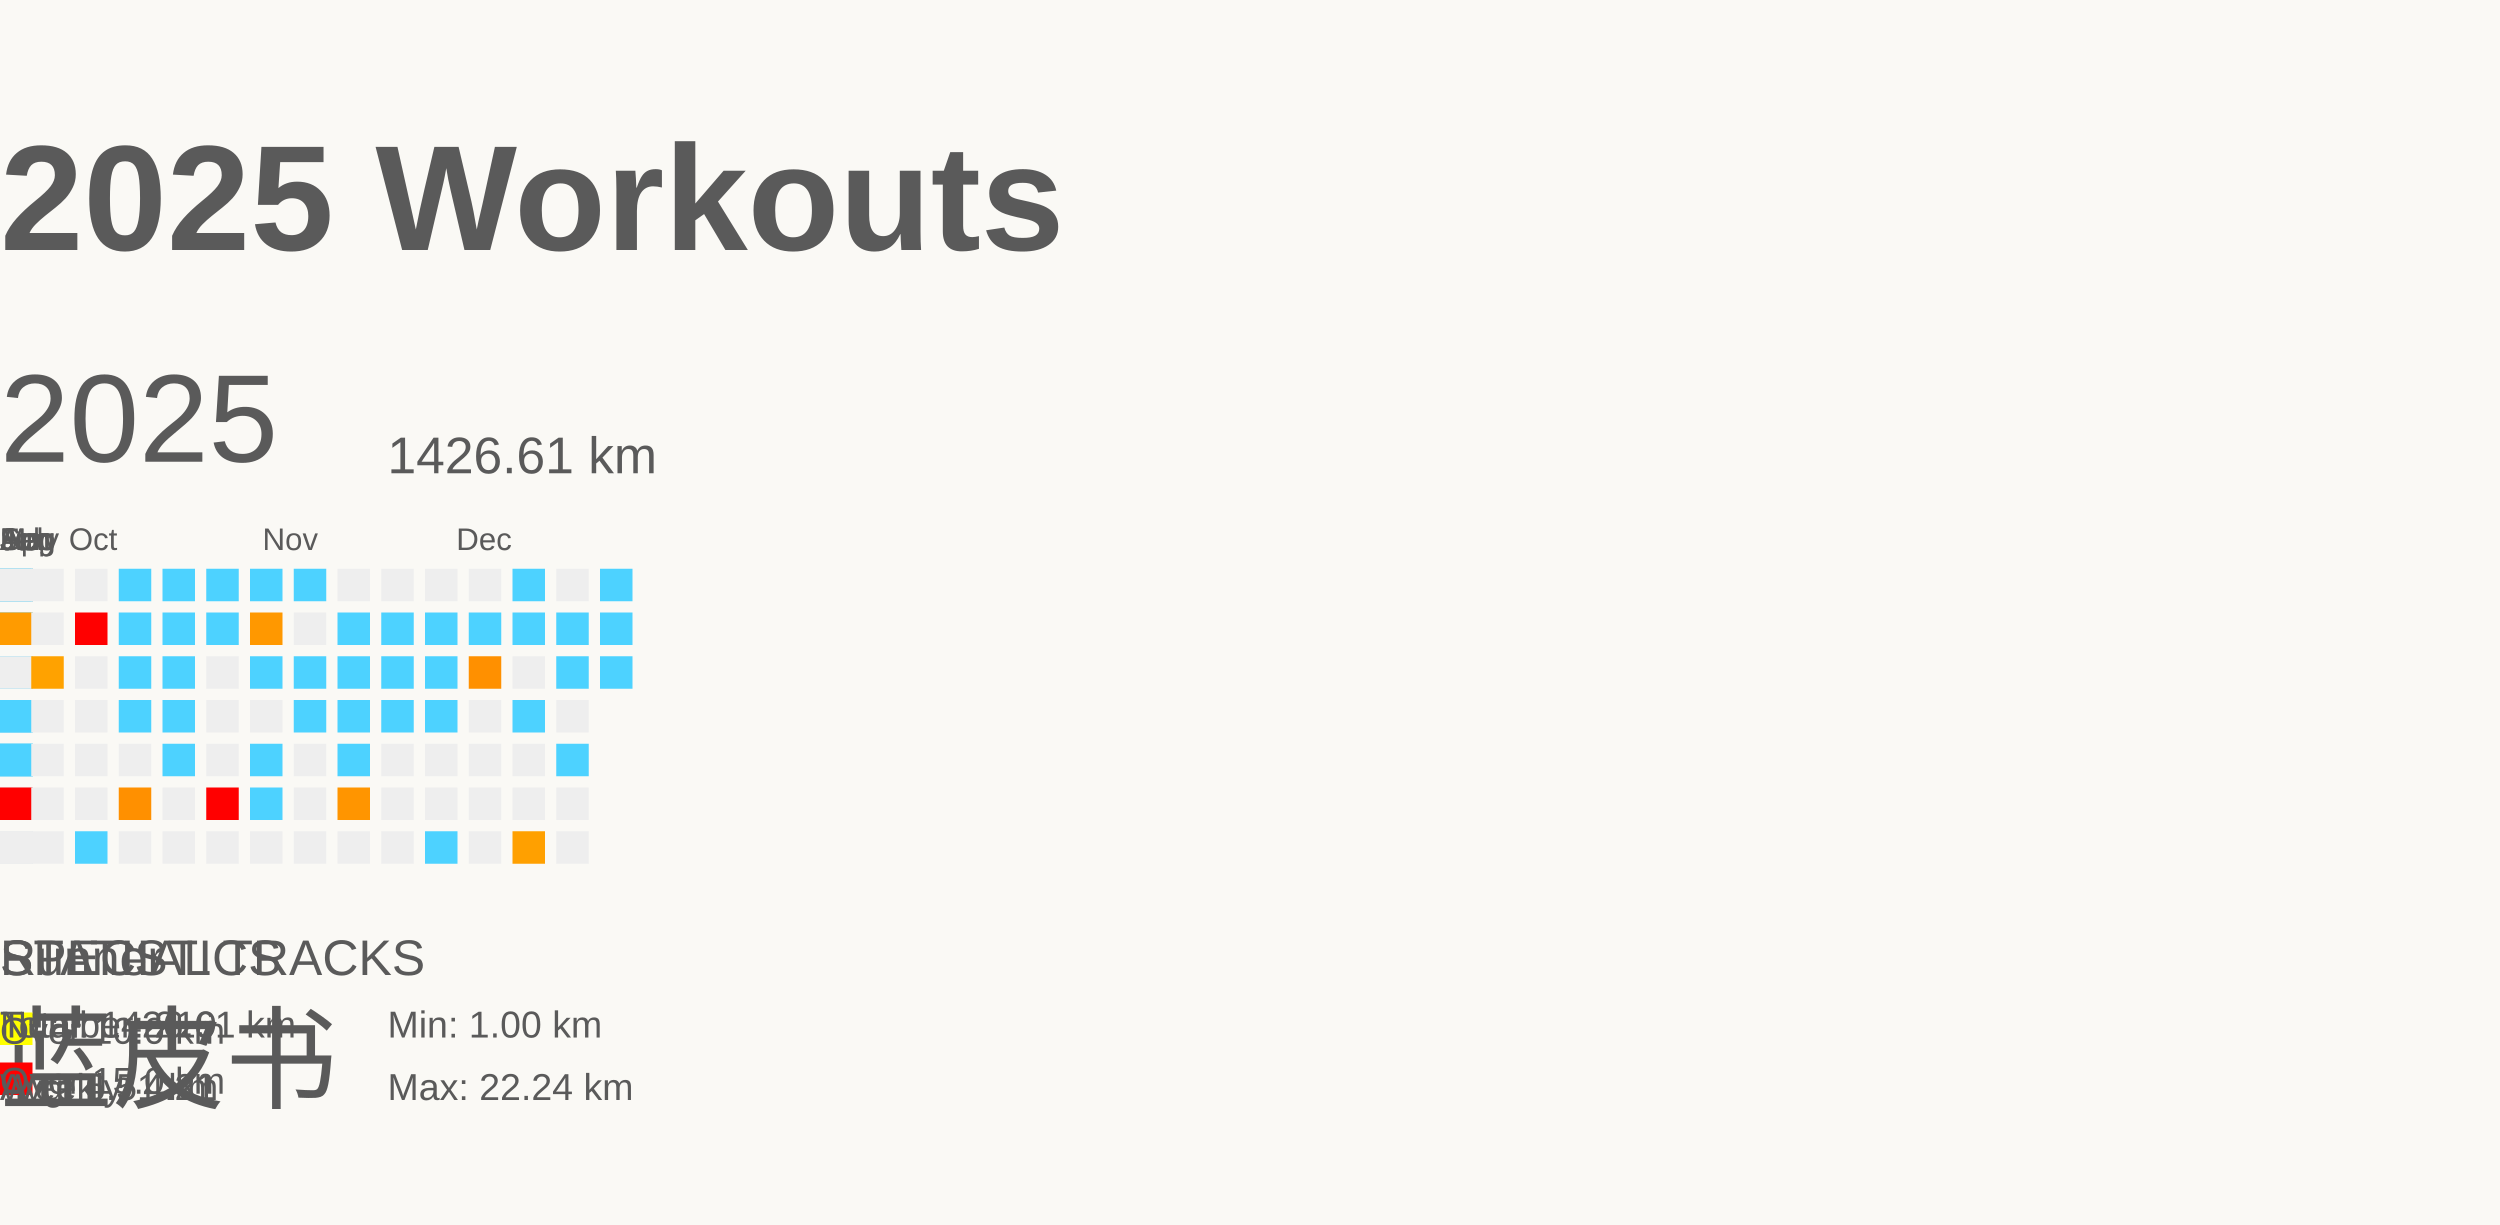
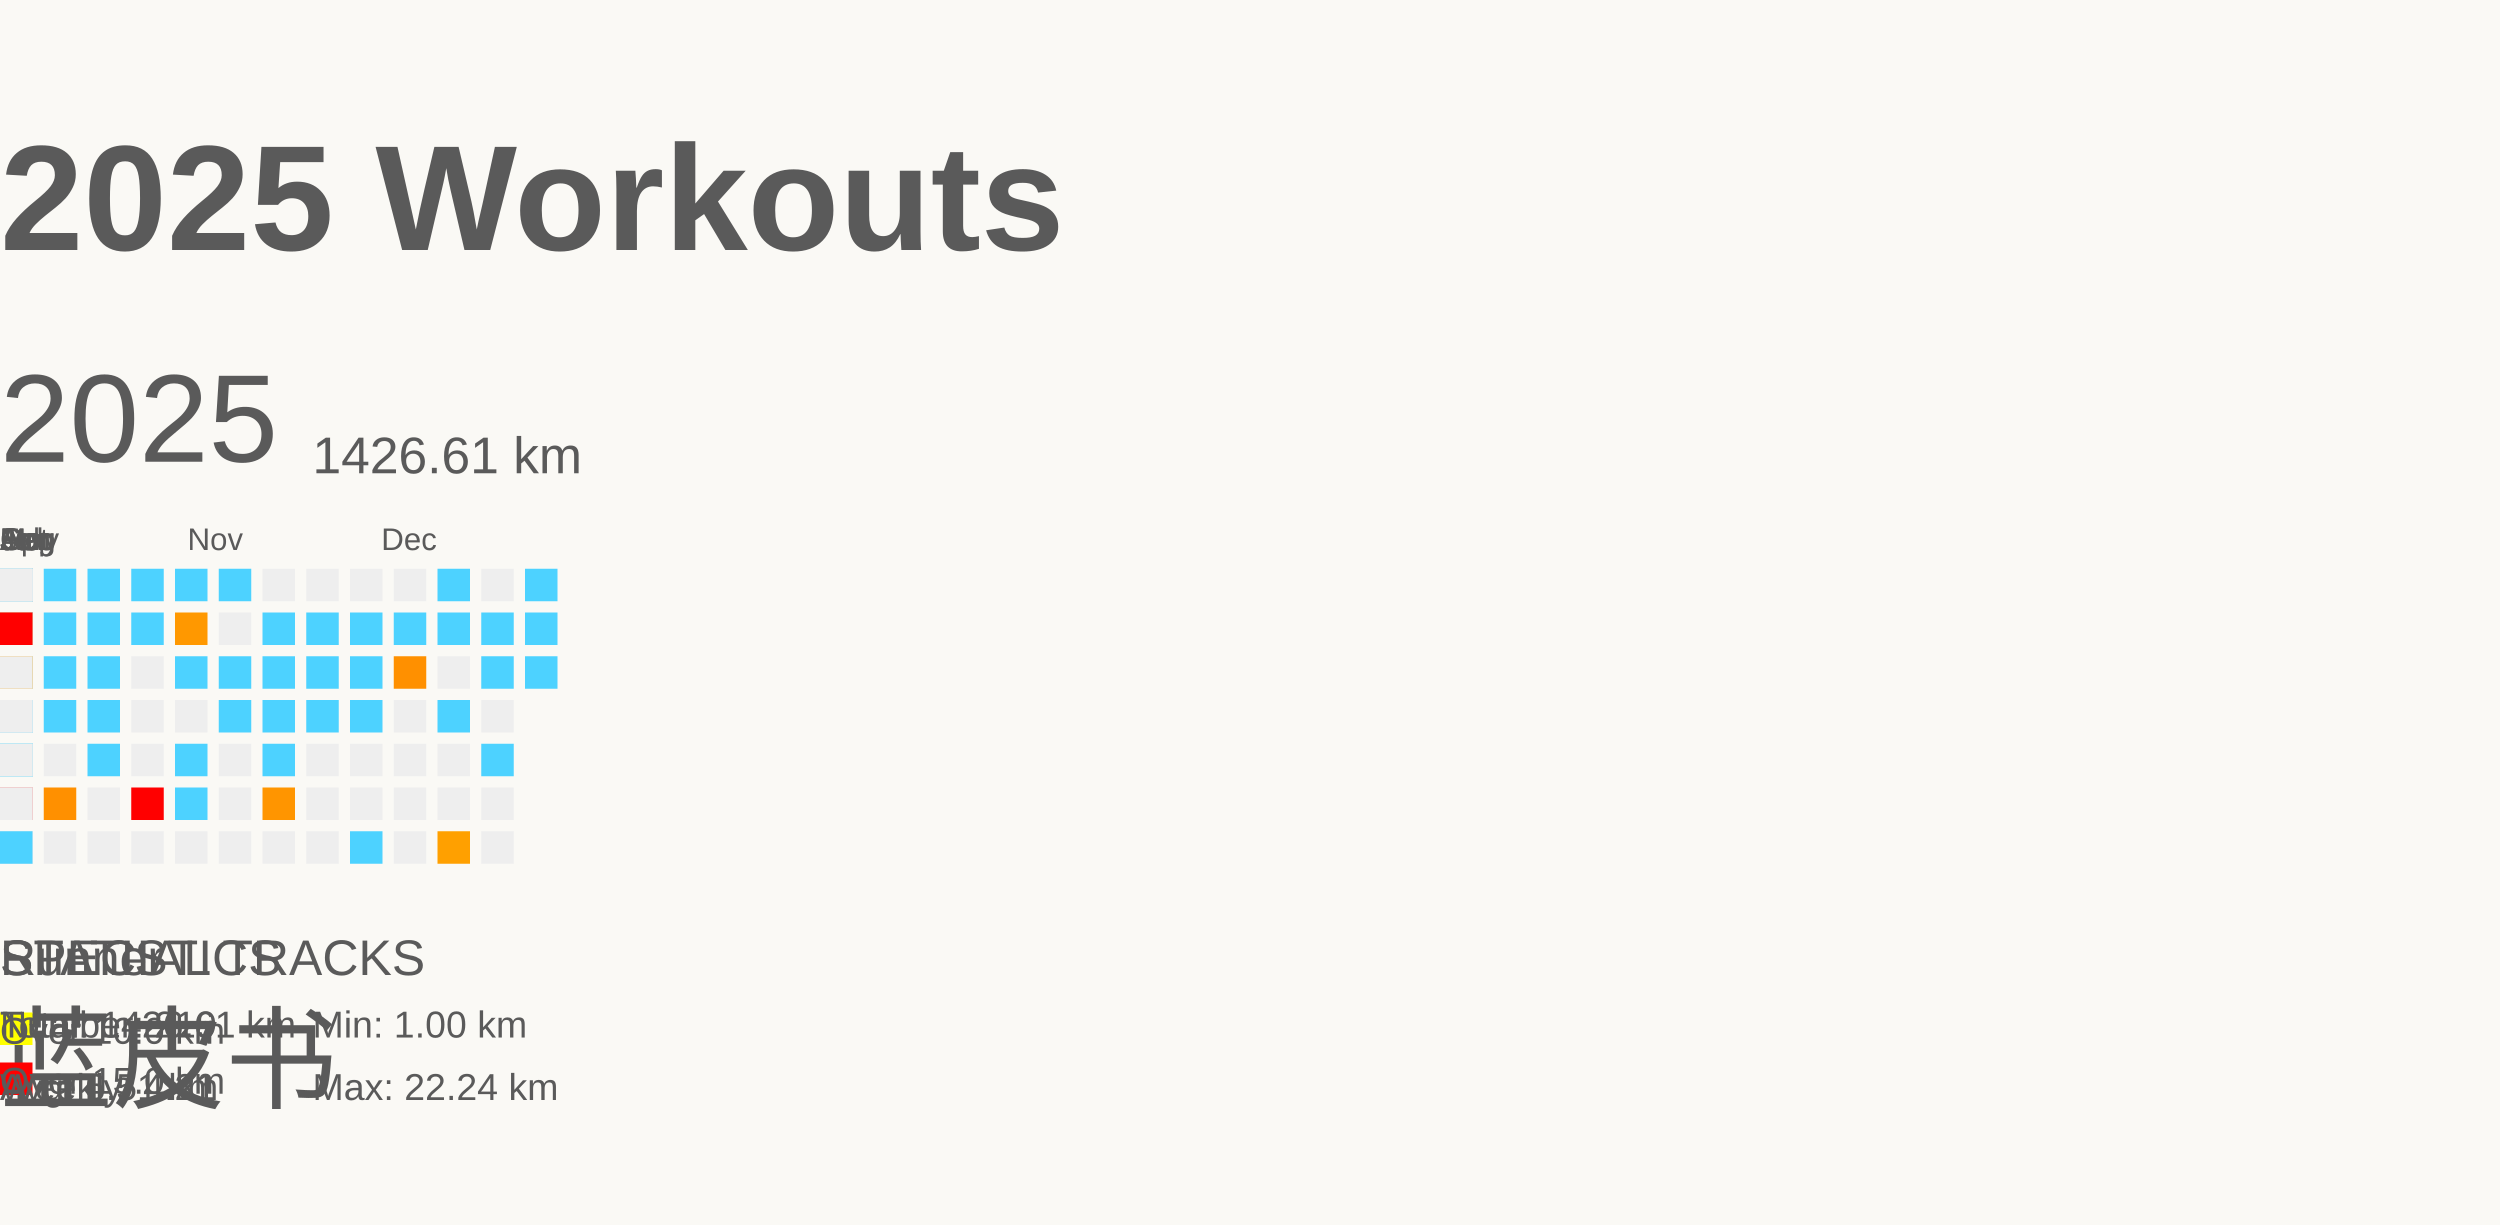
<svg xmlns="http://www.w3.org/2000/svg" baseProfile="full" height="98mm" version="1.1" viewBox="0,0,200,98" width="200mm">
  <defs />
  <rect fill="#FAF9F5" height="98" width="200" x="0" y="0" />
  <g id="tracks" />
  <text fill="#5A5A5A" style="font-size:12px; font-family:Arial; font-weight:bold;" x="0" y="20">2025 Workouts</text>
  <text fill="#5A5A5A" style="font-size:4px; font-family:Arial" x="0" y="78">Runner</text>
  <text fill="#5A5A5A" style="font-size:9px; font-family:Arial" x="0" y="88">蓝皮书</text>
  <text fill="#5A5A5A" style="font-size:4px; font-family:Arial" x="0" y="78">SPECIAL TRACKS</text>
  <rect fill="yellow" height="2.6" width="2.6" x="0" y="81" />
  <text fill="#5A5A5A" style="font-size:3px; font-family:Arial" x="0" y="83.5">Over 10.0 km</text>
  <rect fill="red" height="2.6" width="2.6" x="0" y="85" />
  <text fill="#5A5A5A" style="font-size:3px; font-family:Arial" x="0" y="87.5">Over 15.0 km</text>
  <text fill="#5A5A5A" style="font-size:4px; font-family:Arial" x="0" y="78">STATISTICS</text>
  <text fill="#5A5A5A" style="font-size:3px; font-family:Arial" x="0" y="83">Number: 219</text>
  <text fill="#5A5A5A" style="font-size:3px; font-family:Arial" x="0" y="88">Weekly: 4.21</text>
  <text fill="#5A5A5A" style="font-size:3px; font-family:Arial" x="0" y="83">Total: 1426.61 km</text>
  <text fill="#5A5A5A" style="font-size:3px; font-family:Arial" x="0" y="88">Avg: 6.51 km</text>
-   <text fill="#5A5A5A" style="font-size:3px; font-family:Arial" x="31" y="83">Min: 1.00 km</text>
-   <text fill="#5A5A5A" style="font-size:3px; font-family:Arial" x="31" y="88">Max: 22.24 km</text>
+   <text fill="#5A5A5A" style="font-size:3px; font-family:Arial" x="25" y="83">Min: 1.00 km</text>
+   <text fill="#5A5A5A" style="font-size:3px; font-family:Arial" x="25" y="88">Max: 22.24 km</text>
  <text dominant-baseline="hanging" fill="#5A5A5A" style="font-size:10.0px; font-family:Arial;" x="0" y="30">2025</text>
-   <text dominant-baseline="hanging" fill="#5A5A5A" style="font-size:4.125px; font-family:Arial;" x="31" y="35">1426.61 km</text>
+   <text dominant-baseline="hanging" fill="#5A5A5A" style="font-size:4.125px; font-family:Arial;" x="25" y="35">1426.61 km</text>
  <text fill="#5A5A5A" style="font-size:2.5px; font-family:Arial" x="0.0" y="44">Jan</text>
  <text fill="#5A5A5A" style="font-size:2.5px; font-family:Arial" x="0.0" y="44">Feb</text>
  <text fill="#5A5A5A" style="font-size:2.5px; font-family:Arial" x="0.0" y="44">Mar</text>
  <text fill="#5A5A5A" style="font-size:2.5px; font-family:Arial" x="0.0" y="44">Apr</text>
  <text fill="#5A5A5A" style="font-size:2.5px; font-family:Arial" x="0.0" y="44">May</text>
  <text fill="#5A5A5A" style="font-size:2.5px; font-family:Arial" x="0.0" y="44">Jun</text>
  <text fill="#5A5A5A" style="font-size:2.5px; font-family:Arial" x="0.0" y="44">Jul</text>
  <text fill="#5A5A5A" style="font-size:2.5px; font-family:Arial" x="0.0" y="44">Aug</text>
  <text fill="#5A5A5A" style="font-size:2.5px; font-family:Arial" x="0.0" y="44">Sep</text>
-   <text fill="#5A5A5A" style="font-size:2.5px; font-family:Arial" x="5.5" y="44">Oct</text>
-   <text fill="#5A5A5A" style="font-size:2.5px; font-family:Arial" x="21.0" y="44">Nov</text>
-   <text fill="#5A5A5A" style="font-size:2.5px; font-family:Arial" x="36.5" y="44">Dec</text>
+   <text fill="#5A5A5A" style="font-size:2.5px; font-family:Arial" x="0.0" y="44">Oct</text>
+   <text fill="#5A5A5A" style="font-size:2.5px; font-family:Arial" x="15.0" y="44">Nov</text>
+   <text fill="#5A5A5A" style="font-size:2.5px; font-family:Arial" x="30.5" y="44">Dec</text>
  <rect fill="red" height="2.6" width="2.6" x="0.0" y="52.5" />
  <rect fill="#EEEEEE" height="2.6" width="2.6" x="0.0" y="56.0" />
  <rect fill="#EEEEEE" height="2.6" width="2.6" x="0.0" y="59.5" />
  <rect fill="#ff7100" height="2.6" width="2.6" x="0.0" y="63.0" />
  <rect fill="#EEEEEE" height="2.6" width="2.6" x="0.0" y="66.5" />
  <rect fill="#4dd2ff" height="2.6" width="2.6" x="0.0" y="45.5" />
  <rect fill="#4dd2ff" height="2.6" width="2.6" x="0.0" y="49.0" />
  <rect fill="#4dd2ff" height="2.6" width="2.6" x="0.0" y="52.5" />
  <rect fill="#4dd2ff" height="2.6" width="2.6" x="0.0" y="56.0" />
  <rect fill="#4dd2ff" height="2.6" width="2.6" x="0.0" y="59.5" />
  <rect fill="#4dd2ff" height="2.6" width="2.6" x="0.0" y="63.0" />
  <rect fill="#EEEEEE" height="2.6" width="2.6" x="0.0" y="66.5" />
  <rect fill="#4dd2ff" height="2.6" width="2.6" x="0.0" y="45.5" />
  <rect fill="#4dd2ff" height="2.6" width="2.6" x="0.0" y="49.0" />
  <rect fill="#4dd2ff" height="2.6" width="2.6" x="0.0" y="52.5" />
  <rect fill="#4dd2ff" height="2.6" width="2.6" x="0.0" y="56.0" />
  <rect fill="#EEEEEE" height="2.6" width="2.6" x="0.0" y="59.5" />
  <rect fill="#ff9f00" height="2.6" width="2.6" x="0.0" y="63.0" />
  <rect fill="#4dd2ff" height="2.6" width="2.6" x="0.0" y="66.5" />
  <rect fill="#4dd2ff" height="2.6" width="2.6" x="0.0" y="45.5" />
  <rect fill="#EEEEEE" height="2.6" width="2.6" x="0.0" y="49.0" />
  <rect fill="#EEEEEE" height="2.6" width="2.6" x="0.0" y="52.5" />
  <rect fill="#ff9e00" height="2.6" width="2.6" x="0.0" y="56.0" />
  <rect fill="#EEEEEE" height="2.6" width="2.6" x="0.0" y="59.5" />
  <rect fill="#ff8a00" height="2.6" width="2.6" x="0.0" y="63.0" />
  <rect fill="#EEEEEE" height="2.6" width="2.6" x="0.0" y="66.5" />
  <rect fill="#EEEEEE" height="2.6" width="2.6" x="0.0" y="45.5" />
  <rect fill="#EEEEEE" height="2.6" width="2.6" x="0.0" y="49.0" />
  <rect fill="#4dd2ff" height="2.6" width="2.6" x="0.0" y="52.5" />
  <rect fill="#4dd2ff" height="2.6" width="2.6" x="0.0" y="56.0" />
  <rect fill="#4dd2ff" height="2.6" width="2.6" x="0.0" y="59.5" />
  <rect fill="#EEEEEE" height="2.6" width="2.6" x="0.0" y="63.0" />
  <rect fill="#4dd2ff" height="2.6" width="2.6" x="0.0" y="66.5" />
  <rect fill="#4dd2ff" height="2.6" width="2.6" x="0.0" y="45.5" />
  <rect fill="#4dd2ff" height="2.6" width="2.6" x="0.0" y="49.0" />
  <rect fill="#EEEEEE" height="2.6" width="2.6" x="0.0" y="52.5" />
  <rect fill="#EEEEEE" height="2.6" width="2.6" x="0.0" y="56.0" />
  <rect fill="#EEEEEE" height="2.6" width="2.6" x="0.0" y="59.5" />
  <rect fill="#EEEEEE" height="2.6" width="2.6" x="0.0" y="63.0" />
  <rect fill="#4dd2ff" height="2.6" width="2.6" x="0.0" y="66.5" />
  <rect fill="#4dd2ff" height="2.6" width="2.6" x="0.0" y="45.5" />
  <rect fill="#EEEEEE" height="2.6" width="2.6" x="0.0" y="49.0" />
  <rect fill="#EEEEEE" height="2.6" width="2.6" x="0.0" y="52.5" />
  <rect fill="#4dd2ff" height="2.6" width="2.6" x="0.0" y="56.0" />
  <rect fill="#EEEEEE" height="2.6" width="2.6" x="0.0" y="59.5" />
  <rect fill="#ff8900" height="2.6" width="2.6" x="0.0" y="63.0" />
  <rect fill="#EEEEEE" height="2.6" width="2.6" x="0.0" y="66.5" />
  <rect fill="#EEEEEE" height="2.6" width="2.6" x="0.0" y="45.5" />
  <rect fill="#4dd2ff" height="2.6" width="2.6" x="0.0" y="49.0" />
  <rect fill="#EEEEEE" height="2.6" width="2.6" x="0.0" y="52.5" />
  <rect fill="#4dd2ff" height="2.6" width="2.6" x="0.0" y="56.0" />
  <rect fill="#4dd2ff" height="2.6" width="2.6" x="0.0" y="59.5" />
  <rect fill="#4dd2ff" height="2.6" width="2.6" x="0.0" y="63.0" />
  <rect fill="#EEEEEE" height="2.6" width="2.6" x="0.0" y="66.5" />
  <rect fill="#EEEEEE" height="2.6" width="2.6" x="0.0" y="45.5" />
  <rect fill="#4dd2ff" height="2.6" width="2.6" x="0.0" y="49.0" />
  <rect fill="#4dd2ff" height="2.6" width="2.6" x="0.0" y="52.5" />
  <rect fill="#4dd2ff" height="2.6" width="2.6" x="0.0" y="56.0" />
  <rect fill="#ffa000" height="2.6" width="2.6" x="0.0" y="59.5" />
  <rect fill="#EEEEEE" height="2.6" width="2.6" x="0.0" y="63.0" />
  <rect fill="#EEEEEE" height="2.6" width="2.6" x="0.0" y="66.5" />
  <rect fill="#EEEEEE" height="2.6" width="2.6" x="0.0" y="45.5" />
  <rect fill="#EEEEEE" height="2.6" width="2.6" x="0.0" y="49.0" />
  <rect fill="#4dd2ff" height="2.6" width="2.6" x="0.0" y="52.5" />
  <rect fill="#4dd2ff" height="2.6" width="2.6" x="0.0" y="56.0" />
  <rect fill="#4dd2ff" height="2.6" width="2.6" x="0.0" y="59.5" />
  <rect fill="#EEEEEE" height="2.6" width="2.6" x="0.0" y="63.0" />
  <rect fill="#4dd2ff" height="2.6" width="2.6" x="0.0" y="66.5" />
  <rect fill="#EEEEEE" height="2.6" width="2.6" x="0.0" y="45.5" />
  <rect fill="#EEEEEE" height="2.6" width="2.6" x="0.0" y="49.0" />
  <rect fill="#4dd2ff" height="2.6" width="2.6" x="0.0" y="52.5" />
  <rect fill="#4dd2ff" height="2.6" width="2.6" x="0.0" y="56.0" />
  <rect fill="#4dd2ff" height="2.6" width="2.6" x="0.0" y="59.5" />
  <rect fill="#EEEEEE" height="2.6" width="2.6" x="0.0" y="63.0" />
  <rect fill="#ffa200" height="2.6" width="2.6" x="0.0" y="66.5" />
  <rect fill="#EEEEEE" height="2.6" width="2.6" x="0.0" y="45.5" />
  <rect fill="#ff9c00" height="2.6" width="2.6" x="0.0" y="49.0" />
  <rect fill="#4dd2ff" height="2.6" width="2.6" x="0.0" y="52.5" />
  <rect fill="#ff9900" height="2.6" width="2.6" x="0.0" y="56.0" />
  <rect fill="#EEEEEE" height="2.6" width="2.6" x="0.0" y="59.5" />
  <rect fill="#EEEEEE" height="2.6" width="2.6" x="0.0" y="63.0" />
  <rect fill="#ff9000" height="2.6" width="2.6" x="0.0" y="66.5" />
  <rect fill="#EEEEEE" height="2.6" width="2.6" x="0.0" y="45.5" />
  <rect fill="#4dd2ff" height="2.6" width="2.6" x="0.0" y="49.0" />
  <rect fill="#ffa200" height="2.6" width="2.6" x="0.0" y="52.5" />
  <rect fill="#EEEEEE" height="2.6" width="2.6" x="0.0" y="56.0" />
  <rect fill="#4dd2ff" height="2.6" width="2.6" x="0.0" y="59.5" />
  <rect fill="#EEEEEE" height="2.6" width="2.6" x="0.0" y="63.0" />
  <rect fill="#EEEEEE" height="2.6" width="2.6" x="0.0" y="66.5" />
  <rect fill="#4dd2ff" height="2.6" width="2.6" x="0.0" y="45.5" />
  <rect fill="#4dd2ff" height="2.6" width="2.6" x="0.0" y="49.0" />
  <rect fill="#EEEEEE" height="2.6" width="2.6" x="0.0" y="52.5" />
  <rect fill="#ff9900" height="2.6" width="2.6" x="0.0" y="56.0" />
  <rect fill="red" height="2.6" width="2.6" x="0.0" y="59.5" />
  <rect fill="#EEEEEE" height="2.6" width="2.6" x="0.0" y="63.0" />
  <rect fill="#ff9c00" height="2.6" width="2.6" x="0.0" y="66.5" />
  <rect fill="#4dd2ff" height="2.6" width="2.6" x="0.0" y="45.5" />
  <rect fill="#EEEEEE" height="2.6" width="2.6" x="0.0" y="49.0" />
  <rect fill="#EEEEEE" height="2.6" width="2.6" x="0.0" y="52.5" />
  <rect fill="#EEEEEE" height="2.6" width="2.6" x="0.0" y="56.0" />
  <rect fill="#EEEEEE" height="2.6" width="2.6" x="0.0" y="59.5" />
  <rect fill="#EEEEEE" height="2.6" width="2.6" x="0.0" y="63.0" />
  <rect fill="#EEEEEE" height="2.6" width="2.6" x="0.0" y="66.5" />
  <rect fill="#4dd2ff" height="2.6" width="2.6" x="0.0" y="45.5" />
  <rect fill="#4dd2ff" height="2.6" width="2.6" x="0.0" y="49.0" />
  <rect fill="#4dd2ff" height="2.6" width="2.6" x="0.0" y="52.5" />
  <rect fill="#4dd2ff" height="2.6" width="2.6" x="0.0" y="56.0" />
  <rect fill="#EEEEEE" height="2.6" width="2.6" x="0.0" y="59.5" />
  <rect fill="#EEEEEE" height="2.6" width="2.6" x="0.0" y="63.0" />
  <rect fill="red" height="2.6" width="2.6" x="0.0" y="66.5" />
  <rect fill="#EEEEEE" height="2.6" width="2.6" x="0.0" y="45.5" />
  <rect fill="#4dd2ff" height="2.6" width="2.6" x="0.0" y="49.0" />
  <rect fill="#EEEEEE" height="2.6" width="2.6" x="0.0" y="52.5" />
  <rect fill="#4dd2ff" height="2.6" width="2.6" x="0.0" y="56.0" />
  <rect fill="#EEEEEE" height="2.6" width="2.6" x="0.0" y="59.5" />
  <rect fill="#ff7800" height="2.6" width="2.6" x="0.0" y="63.0" />
  <rect fill="#EEEEEE" height="2.6" width="2.6" x="0.0" y="66.5" />
  <rect fill="#4dd2ff" height="2.6" width="2.6" x="0.0" y="45.5" />
  <rect fill="#4dd2ff" height="2.6" width="2.6" x="0.0" y="49.0" />
  <rect fill="#EEEEEE" height="2.6" width="2.6" x="0.0" y="52.5" />
  <rect fill="#4dd2ff" height="2.6" width="2.6" x="0.0" y="56.0" />
  <rect fill="#4dd2ff" height="2.6" width="2.6" x="0.0" y="59.5" />
  <rect fill="#4dd2ff" height="2.6" width="2.6" x="0.0" y="63.0" />
  <rect fill="#EEEEEE" height="2.6" width="2.6" x="0.0" y="66.5" />
  <rect fill="#ff9a00" height="2.6" width="2.6" x="0.0" y="45.5" />
  <rect fill="#EEEEEE" height="2.6" width="2.6" x="0.0" y="49.0" />
  <rect fill="#EEEEEE" height="2.6" width="2.6" x="0.0" y="52.5" />
  <rect fill="#4dd2ff" height="2.6" width="2.6" x="0.0" y="56.0" />
  <rect fill="#EEEEEE" height="2.6" width="2.6" x="0.0" y="59.5" />
  <rect fill="red" height="2.6" width="2.6" x="0.0" y="63.0" />
  <rect fill="#EEEEEE" height="2.6" width="2.6" x="0.0" y="66.5" />
  <rect fill="#EEEEEE" height="2.6" width="2.6" x="0.0" y="45.5" />
  <rect fill="#EEEEEE" height="2.6" width="2.6" x="0.0" y="49.0" />
  <rect fill="#EEEEEE" height="2.6" width="2.6" x="0.0" y="52.5" />
  <rect fill="#4dd2ff" height="2.6" width="2.6" x="0.0" y="56.0" />
  <rect fill="#EEEEEE" height="2.6" width="2.6" x="0.0" y="59.5" />
  <rect fill="#4dd2ff" height="2.6" width="2.6" x="0.0" y="63.0" />
  <rect fill="#4dd2ff" height="2.6" width="2.6" x="0.0" y="66.5" />
  <rect fill="#EEEEEE" height="2.6" width="2.6" x="0.0" y="45.5" />
  <rect fill="#4dd2ff" height="2.6" width="2.6" x="0.0" y="49.0" />
  <rect fill="#4dd2ff" height="2.6" width="2.6" x="0.0" y="52.5" />
  <rect fill="#4dd2ff" height="2.6" width="2.6" x="0.0" y="56.0" />
  <rect fill="#EEEEEE" height="2.6" width="2.6" x="0.0" y="59.5" />
  <rect fill="#ff7b00" height="2.6" width="2.6" x="0.0" y="63.0" />
  <rect fill="#4dd2ff" height="2.6" width="2.6" x="0.0" y="66.5" />
  <rect fill="#EEEEEE" height="2.6" width="2.6" x="0.0" y="45.5" />
  <rect fill="#4dd2ff" height="2.6" width="2.6" x="0.0" y="49.0" />
  <rect fill="#ffa000" height="2.6" width="2.6" x="0.0" y="52.5" />
  <rect fill="#4dd2ff" height="2.6" width="2.6" x="0.0" y="56.0" />
  <rect fill="#EEEEEE" height="2.6" width="2.6" x="0.0" y="59.5" />
  <rect fill="#4dd2ff" height="2.6" width="2.6" x="0.0" y="63.0" />
  <rect fill="#EEEEEE" height="2.6" width="2.6" x="0.0" y="66.5" />
  <rect fill="#4dd2ff" height="2.6" width="2.6" x="0.0" y="45.5" />
  <rect fill="#4dd2ff" height="2.6" width="2.6" x="0.0" y="49.0" />
  <rect fill="#4dd2ff" height="2.6" width="2.6" x="0.0" y="52.5" />
  <rect fill="#4dd2ff" height="2.6" width="2.6" x="0.0" y="56.0" />
  <rect fill="#4dd2ff" height="2.6" width="2.6" x="0.0" y="59.5" />
  <rect fill="#4dd2ff" height="2.6" width="2.6" x="0.0" y="63.0" />
  <rect fill="red" height="2.6" width="2.6" x="0.0" y="66.5" />
  <rect fill="#4dd2ff" height="2.6" width="2.6" x="0.0" y="45.5" />
  <rect fill="#4dd2ff" height="2.6" width="2.6" x="0.0" y="49.0" />
  <rect fill="#4dd2ff" height="2.6" width="2.6" x="0.0" y="52.5" />
  <rect fill="#4dd2ff" height="2.6" width="2.6" x="0.0" y="56.0" />
  <rect fill="#4dd2ff" height="2.6" width="2.6" x="0.0" y="59.5" />
  <rect fill="#4dd2ff" height="2.6" width="2.6" x="0.0" y="63.0" />
  <rect fill="red" height="2.6" width="2.6" x="0.0" y="66.5" />
  <rect fill="#4dd2ff" height="2.6" width="2.6" x="0.0" y="45.5" />
  <rect fill="#4dd2ff" height="2.6" width="2.6" x="0.0" y="49.0" />
  <rect fill="#4dd2ff" height="2.6" width="2.6" x="0.0" y="52.5" />
  <rect fill="#4dd2ff" height="2.6" width="2.6" x="0.0" y="56.0" />
  <rect fill="#4dd2ff" height="2.6" width="2.6" x="0.0" y="59.5" />
  <rect fill="red" height="2.6" width="2.6" x="0.0" y="63.0" />
  <rect fill="#4dd2ff" height="2.6" width="2.6" x="0.0" y="66.5" />
  <rect fill="#ff8c00" height="2.6" width="2.6" x="0.0" y="45.5" />
  <rect fill="#4dd2ff" height="2.6" width="2.6" x="0.0" y="49.0" />
  <rect fill="#4dd2ff" height="2.6" width="2.6" x="0.0" y="52.5" />
  <rect fill="red" height="2.6" width="2.6" x="0.0" y="56.0" />
  <rect fill="#EEEEEE" height="2.6" width="2.6" x="0.0" y="59.5" />
  <rect fill="#4dd2ff" height="2.6" width="2.6" x="0.0" y="63.0" />
  <rect fill="#EEEEEE" height="2.6" width="2.6" x="0.0" y="66.5" />
  <rect fill="#4dd2ff" height="2.6" width="2.6" x="0.0" y="45.5" />
  <rect fill="#EEEEEE" height="2.6" width="2.6" x="0.0" y="49.0" />
  <rect fill="#4dd2ff" height="2.6" width="2.6" x="0.0" y="52.5" />
  <rect fill="#EEEEEE" height="2.6" width="2.6" x="0.0" y="56.0" />
  <rect fill="#4dd2ff" height="2.6" width="2.6" x="0.0" y="59.5" />
  <rect fill="#ffa100" height="2.6" width="2.6" x="0.0" y="63.0" />
  <rect fill="#ff9c00" height="2.6" width="2.6" x="0.0" y="66.5" />
  <rect fill="#4dd2ff" height="2.6" width="2.6" x="0.0" y="45.5" />
  <rect fill="#EEEEEE" height="2.6" width="2.6" x="0.0" y="49.0" />
  <rect fill="#4dd2ff" height="2.6" width="2.6" x="0.0" y="52.5" />
  <rect fill="#EEEEEE" height="2.6" width="2.6" x="0.0" y="56.0" />
  <rect fill="#EEEEEE" height="2.6" width="2.6" x="0.0" y="59.5" />
  <rect fill="#EEEEEE" height="2.6" width="2.6" x="0.0" y="63.0" />
  <rect fill="#4dd2ff" height="2.6" width="2.6" x="0.0" y="66.5" />
  <rect fill="red" height="2.6" width="2.6" x="0.0" y="45.5" />
  <rect fill="#EEEEEE" height="2.6" width="2.6" x="0.0" y="49.0" />
  <rect fill="#EEEEEE" height="2.6" width="2.6" x="0.0" y="52.5" />
  <rect fill="#4dd2ff" height="2.6" width="2.6" x="0.0" y="56.0" />
  <rect fill="#4dd2ff" height="2.6" width="2.6" x="0.0" y="59.5" />
  <rect fill="#EEEEEE" height="2.6" width="2.6" x="0.0" y="63.0" />
  <rect fill="red" height="2.6" width="2.6" x="0.0" y="66.5" />
  <rect fill="#EEEEEE" height="2.6" width="2.6" x="0.0" y="45.5" />
  <rect fill="#4dd2ff" height="2.6" width="2.6" x="0.0" y="49.0" />
  <rect fill="#4dd2ff" height="2.6" width="2.6" x="0.0" y="52.5" />
  <rect fill="#EEEEEE" height="2.6" width="2.6" x="0.0" y="56.0" />
  <rect fill="#EEEEEE" height="2.6" width="2.6" x="0.0" y="59.5" />
  <rect fill="#EEEEEE" height="2.6" width="2.6" x="0.0" y="63.0" />
  <rect fill="#4dd2ff" height="2.6" width="2.6" x="0.0" y="66.5" />
  <rect fill="#EEEEEE" height="2.6" width="2.6" x="0.0" y="45.5" />
  <rect fill="#4dd2ff" height="2.6" width="2.6" x="0.0" y="49.0" />
  <rect fill="#EEEEEE" height="2.6" width="2.6" x="0.0" y="52.5" />
  <rect fill="#EEEEEE" height="2.6" width="2.6" x="0.0" y="56.0" />
  <rect fill="#4dd2ff" height="2.6" width="2.6" x="0.0" y="59.5" />
  <rect fill="#EEEEEE" height="2.6" width="2.6" x="0.0" y="63.0" />
  <rect fill="#EEEEEE" height="2.6" width="2.6" x="0.0" y="66.5" />
  <rect fill="#EEEEEE" height="2.6" width="2.6" x="0.0" y="45.5" />
  <rect fill="#4dd2ff" height="2.6" width="2.6" x="0.0" y="49.0" />
  <rect fill="#4dd2ff" height="2.6" width="2.6" x="0.0" y="52.5" />
  <rect fill="#4dd2ff" height="2.6" width="2.6" x="0.0" y="56.0" />
  <rect fill="#EEEEEE" height="2.6" width="2.6" x="0.0" y="59.5" />
  <rect fill="#EEEEEE" height="2.6" width="2.6" x="0.0" y="63.0" />
  <rect fill="#4dd2ff" height="2.6" width="2.6" x="0.0" y="66.5" />
  <rect fill="#4dd2ff" height="2.6" width="2.6" x="0.0" y="45.5" />
  <rect fill="#4dd2ff" height="2.6" width="2.6" x="0.0" y="49.0" />
  <rect fill="#EEEEEE" height="2.6" width="2.6" x="0.0" y="52.5" />
  <rect fill="#EEEEEE" height="2.6" width="2.6" x="0.0" y="56.0" />
  <rect fill="#EEEEEE" height="2.6" width="2.6" x="0.0" y="59.5" />
  <rect fill="#EEEEEE" height="2.6" width="2.6" x="0.0" y="63.0" />
  <rect fill="#EEEEEE" height="2.6" width="2.6" x="0.0" y="66.5" />
  <rect fill="#EEEEEE" height="2.6" width="2.6" x="0.0" y="45.5" />
  <rect fill="#EEEEEE" height="2.6" width="2.6" x="0.0" y="49.0" />
  <rect fill="#EEEEEE" height="2.6" width="2.6" x="0.0" y="52.5" />
  <rect fill="#EEEEEE" height="2.6" width="2.6" x="0.0" y="56.0" />
  <rect fill="#EEEEEE" height="2.6" width="2.6" x="0.0" y="59.5" />
  <rect fill="#4dd2ff" height="2.6" width="2.6" x="0.0" y="63.0" />
  <rect fill="#EEEEEE" height="2.6" width="2.6" x="0.0" y="66.5" />
  <rect fill="#EEEEEE" height="2.6" width="2.6" x="0.0" y="45.5" />
  <rect fill="#4dd2ff" height="2.6" width="2.6" x="0.0" y="49.0" />
  <rect fill="#4dd2ff" height="2.6" width="2.6" x="0.0" y="52.5" />
  <rect fill="#EEEEEE" height="2.6" width="2.6" x="0.0" y="56.0" />
  <rect fill="#4dd2ff" height="2.6" width="2.6" x="0.0" y="59.5" />
  <rect fill="#EEEEEE" height="2.6" width="2.6" x="0.0" y="63.0" />
  <rect fill="#4dd2ff" height="2.6" width="2.6" x="0.0" y="66.5" />
  <rect fill="#4dd2ff" height="2.6" width="2.6" x="0.0" y="45.5" />
  <rect fill="#4dd2ff" height="2.6" width="2.6" x="0.0" y="49.0" />
  <rect fill="#EEEEEE" height="2.6" width="2.6" x="0.0" y="52.5" />
  <rect fill="#4dd2ff" height="2.6" width="2.6" x="0.0" y="56.0" />
  <rect fill="#EEEEEE" height="2.6" width="2.6" x="0.0" y="59.5" />
  <rect fill="#EEEEEE" height="2.6" width="2.6" x="0.0" y="63.0" />
  <rect fill="#EEEEEE" height="2.6" width="2.6" x="0.0" y="66.5" />
  <rect fill="#EEEEEE" height="2.6" width="2.6" x="0.0" y="45.5" />
  <rect fill="#4dd2ff" height="2.6" width="2.6" x="0.0" y="49.0" />
  <rect fill="#EEEEEE" height="2.6" width="2.6" x="0.0" y="52.5" />
  <rect fill="#4dd2ff" height="2.6" width="2.6" x="0.0" y="56.0" />
  <rect fill="#4dd2ff" height="2.6" width="2.6" x="0.0" y="59.5" />
  <rect fill="#EEEEEE" height="2.6" width="2.6" x="0.0" y="63.0" />
  <rect fill="#EEEEEE" height="2.6" width="2.6" x="0.0" y="66.5" />
  <rect fill="#4dd2ff" height="2.6" width="2.6" x="0.0" y="45.5" />
  <rect fill="#EEEEEE" height="2.6" width="2.6" x="0.0" y="49.0" />
  <rect fill="#4dd2ff" height="2.6" width="2.6" x="0.0" y="52.5" />
  <rect fill="#EEEEEE" height="2.6" width="2.6" x="0.0" y="56.0" />
  <rect fill="#EEEEEE" height="2.6" width="2.6" x="0.0" y="59.5" />
  <rect fill="#EEEEEE" height="2.6" width="2.6" x="0.0" y="63.0" />
  <rect fill="#EEEEEE" height="2.6" width="2.6" x="0.0" y="66.5" />
  <rect fill="#EEEEEE" height="2.6" width="2.6" x="0.0" y="45.5" />
  <rect fill="#ff9b00" height="2.6" width="2.6" x="0.0" y="49.0" />
  <rect fill="#EEEEEE" height="2.6" width="2.6" x="0.0" y="52.5" />
  <rect fill="#4dd2ff" height="2.6" width="2.6" x="0.0" y="56.0" />
  <rect fill="#4dd2ff" height="2.6" width="2.6" x="0.0" y="59.5" />
  <rect fill="red" height="2.6" width="2.6" x="0.0" y="63.0" />
  <rect fill="#EEEEEE" height="2.6" width="2.6" x="0.0" y="66.5" />
-   <rect fill="#EEEEEE" height="2.6" width="2.6" x="2.5" y="45.5" />
-   <rect fill="#EEEEEE" height="2.6" width="2.6" x="2.5" y="49.0" />
-   <rect fill="#ffa200" height="2.6" width="2.6" x="2.5" y="52.5" />
-   <rect fill="#EEEEEE" height="2.6" width="2.6" x="2.5" y="56.0" />
-   <rect fill="#EEEEEE" height="2.6" width="2.6" x="2.5" y="59.5" />
-   <rect fill="#EEEEEE" height="2.6" width="2.6" x="2.5" y="63.0" />
-   <rect fill="#EEEEEE" height="2.6" width="2.6" x="2.5" y="66.5" />
-   <rect fill="#EEEEEE" height="2.6" width="2.6" x="6.0" y="45.5" />
-   <rect fill="red" height="2.6" width="2.6" x="6.0" y="49.0" />
-   <rect fill="#EEEEEE" height="2.6" width="2.6" x="6.0" y="52.5" />
-   <rect fill="#EEEEEE" height="2.6" width="2.6" x="6.0" y="56.0" />
-   <rect fill="#EEEEEE" height="2.6" width="2.6" x="6.0" y="59.5" />
-   <rect fill="#EEEEEE" height="2.6" width="2.6" x="6.0" y="63.0" />
-   <rect fill="#4dd2ff" height="2.6" width="2.6" x="6.0" y="66.5" />
-   <rect fill="#4dd2ff" height="2.6" width="2.6" x="9.5" y="45.5" />
-   <rect fill="#4dd2ff" height="2.6" width="2.6" x="9.5" y="49.0" />
-   <rect fill="#4dd2ff" height="2.6" width="2.6" x="9.5" y="52.5" />
-   <rect fill="#4dd2ff" height="2.6" width="2.6" x="9.5" y="56.0" />
-   <rect fill="#EEEEEE" height="2.6" width="2.6" x="9.5" y="59.5" />
-   <rect fill="#ff9000" height="2.6" width="2.6" x="9.5" y="63.0" />
-   <rect fill="#EEEEEE" height="2.6" width="2.6" x="9.5" y="66.5" />
-   <rect fill="#4dd2ff" height="2.6" width="2.6" x="13.0" y="45.5" />
-   <rect fill="#4dd2ff" height="2.6" width="2.6" x="13.0" y="49.0" />
-   <rect fill="#4dd2ff" height="2.6" width="2.6" x="13.0" y="52.5" />
-   <rect fill="#4dd2ff" height="2.6" width="2.6" x="13.0" y="56.0" />
-   <rect fill="#4dd2ff" height="2.6" width="2.6" x="13.0" y="59.5" />
-   <rect fill="#EEEEEE" height="2.6" width="2.6" x="13.0" y="63.0" />
-   <rect fill="#EEEEEE" height="2.6" width="2.6" x="13.0" y="66.5" />
-   <rect fill="#4dd2ff" height="2.6" width="2.6" x="16.5" y="45.5" />
-   <rect fill="#4dd2ff" height="2.6" width="2.6" x="16.5" y="49.0" />
-   <rect fill="#EEEEEE" height="2.6" width="2.6" x="16.5" y="52.5" />
-   <rect fill="#EEEEEE" height="2.6" width="2.6" x="16.5" y="56.0" />
-   <rect fill="#EEEEEE" height="2.6" width="2.6" x="16.5" y="59.5" />
-   <rect fill="red" height="2.6" width="2.6" x="16.5" y="63.0" />
-   <rect fill="#EEEEEE" height="2.6" width="2.6" x="16.5" y="66.5" />
-   <rect fill="#4dd2ff" height="2.6" width="2.6" x="20.0" y="45.5" />
-   <rect fill="#ff9800" height="2.6" width="2.6" x="20.0" y="49.0" />
-   <rect fill="#4dd2ff" height="2.6" width="2.6" x="20.0" y="52.5" />
-   <rect fill="#EEEEEE" height="2.6" width="2.6" x="20.0" y="56.0" />
-   <rect fill="#4dd2ff" height="2.6" width="2.6" x="20.0" y="59.5" />
-   <rect fill="#4dd2ff" height="2.6" width="2.6" x="20.0" y="63.0" />
-   <rect fill="#EEEEEE" height="2.6" width="2.6" x="20.0" y="66.5" />
-   <rect fill="#4dd2ff" height="2.6" width="2.6" x="23.5" y="45.5" />
-   <rect fill="#EEEEEE" height="2.6" width="2.6" x="23.5" y="49.0" />
-   <rect fill="#4dd2ff" height="2.6" width="2.6" x="23.5" y="52.5" />
-   <rect fill="#4dd2ff" height="2.6" width="2.6" x="23.5" y="56.0" />
-   <rect fill="#EEEEEE" height="2.6" width="2.6" x="23.5" y="59.5" />
-   <rect fill="#EEEEEE" height="2.6" width="2.6" x="23.5" y="63.0" />
-   <rect fill="#EEEEEE" height="2.6" width="2.6" x="23.5" y="66.5" />
-   <rect fill="#EEEEEE" height="2.6" width="2.6" x="27.0" y="45.5" />
-   <rect fill="#4dd2ff" height="2.6" width="2.6" x="27.0" y="49.0" />
-   <rect fill="#4dd2ff" height="2.6" width="2.6" x="27.0" y="52.5" />
-   <rect fill="#4dd2ff" height="2.6" width="2.6" x="27.0" y="56.0" />
-   <rect fill="#4dd2ff" height="2.6" width="2.6" x="27.0" y="59.5" />
-   <rect fill="#ff9500" height="2.6" width="2.6" x="27.0" y="63.0" />
-   <rect fill="#EEEEEE" height="2.6" width="2.6" x="27.0" y="66.5" />
-   <rect fill="#EEEEEE" height="2.6" width="2.6" x="30.5" y="45.5" />
-   <rect fill="#4dd2ff" height="2.6" width="2.6" x="30.5" y="49.0" />
-   <rect fill="#4dd2ff" height="2.6" width="2.6" x="30.5" y="52.5" />
-   <rect fill="#4dd2ff" height="2.6" width="2.6" x="30.5" y="56.0" />
-   <rect fill="#EEEEEE" height="2.6" width="2.6" x="30.5" y="59.5" />
-   <rect fill="#EEEEEE" height="2.6" width="2.6" x="30.5" y="63.0" />
-   <rect fill="#EEEEEE" height="2.6" width="2.6" x="30.5" y="66.5" />
-   <rect fill="#EEEEEE" height="2.6" width="2.6" x="34.0" y="45.5" />
-   <rect fill="#4dd2ff" height="2.6" width="2.6" x="34.0" y="49.0" />
-   <rect fill="#4dd2ff" height="2.6" width="2.6" x="34.0" y="52.5" />
-   <rect fill="#4dd2ff" height="2.6" width="2.6" x="34.0" y="56.0" />
-   <rect fill="#EEEEEE" height="2.6" width="2.6" x="34.0" y="59.5" />
-   <rect fill="#EEEEEE" height="2.6" width="2.6" x="34.0" y="63.0" />
-   <rect fill="#4dd2ff" height="2.6" width="2.6" x="34.0" y="66.5" />
-   <rect fill="#EEEEEE" height="2.6" width="2.6" x="37.5" y="45.5" />
-   <rect fill="#4dd2ff" height="2.6" width="2.6" x="37.5" y="49.0" />
-   <rect fill="#ff9000" height="2.6" width="2.6" x="37.5" y="52.5" />
-   <rect fill="#EEEEEE" height="2.6" width="2.6" x="37.5" y="56.0" />
-   <rect fill="#EEEEEE" height="2.6" width="2.6" x="37.5" y="59.5" />
-   <rect fill="#EEEEEE" height="2.6" width="2.6" x="37.5" y="63.0" />
-   <rect fill="#EEEEEE" height="2.6" width="2.6" x="37.5" y="66.5" />
-   <rect fill="#4dd2ff" height="2.6" width="2.6" x="41.0" y="45.5" />
-   <rect fill="#4dd2ff" height="2.6" width="2.6" x="41.0" y="49.0" />
-   <rect fill="#EEEEEE" height="2.6" width="2.6" x="41.0" y="52.5" />
-   <rect fill="#4dd2ff" height="2.6" width="2.6" x="41.0" y="56.0" />
-   <rect fill="#EEEEEE" height="2.6" width="2.6" x="41.0" y="59.5" />
-   <rect fill="#EEEEEE" height="2.6" width="2.6" x="41.0" y="63.0" />
-   <rect fill="#ffa000" height="2.6" width="2.6" x="41.0" y="66.5" />
-   <rect fill="#EEEEEE" height="2.6" width="2.6" x="44.5" y="45.5" />
-   <rect fill="#4dd2ff" height="2.6" width="2.6" x="44.5" y="49.0" />
-   <rect fill="#4dd2ff" height="2.6" width="2.6" x="44.5" y="52.5" />
-   <rect fill="#EEEEEE" height="2.6" width="2.6" x="44.5" y="56.0" />
-   <rect fill="#4dd2ff" height="2.6" width="2.6" x="44.5" y="59.5" />
-   <rect fill="#EEEEEE" height="2.6" width="2.6" x="44.5" y="63.0" />
-   <rect fill="#EEEEEE" height="2.6" width="2.6" x="44.5" y="66.5" />
-   <rect fill="#4dd2ff" height="2.6" width="2.6" x="48.0" y="45.5" />
-   <rect fill="#4dd2ff" height="2.6" width="2.6" x="48.0" y="49.0" />
-   <rect fill="#4dd2ff" height="2.6" width="2.6" x="48.0" y="52.5" />
+   <rect fill="#EEEEEE" height="2.6" width="2.6" x="0.0" y="45.5" />
+   <rect fill="#EEEEEE" height="2.6" width="2.6" x="0.0" y="49.0" />
+   <rect fill="#ffa200" height="2.6" width="2.6" x="0.0" y="52.5" />
+   <rect fill="#EEEEEE" height="2.6" width="2.6" x="0.0" y="56.0" />
+   <rect fill="#EEEEEE" height="2.6" width="2.6" x="0.0" y="59.5" />
+   <rect fill="#EEEEEE" height="2.6" width="2.6" x="0.0" y="63.0" />
+   <rect fill="#EEEEEE" height="2.6" width="2.6" x="0.0" y="66.5" />
+   <rect fill="#EEEEEE" height="2.6" width="2.6" x="0.0" y="45.5" />
+   <rect fill="red" height="2.6" width="2.6" x="0.0" y="49.0" />
+   <rect fill="#EEEEEE" height="2.6" width="2.6" x="0.0" y="52.5" />
+   <rect fill="#EEEEEE" height="2.6" width="2.6" x="0.0" y="56.0" />
+   <rect fill="#EEEEEE" height="2.6" width="2.6" x="0.0" y="59.5" />
+   <rect fill="#EEEEEE" height="2.6" width="2.6" x="0.0" y="63.0" />
+   <rect fill="#4dd2ff" height="2.6" width="2.6" x="0.0" y="66.5" />
+   <rect fill="#4dd2ff" height="2.6" width="2.6" x="3.5" y="45.5" />
+   <rect fill="#4dd2ff" height="2.6" width="2.6" x="3.5" y="49.0" />
+   <rect fill="#4dd2ff" height="2.6" width="2.6" x="3.5" y="52.5" />
+   <rect fill="#4dd2ff" height="2.6" width="2.6" x="3.5" y="56.0" />
+   <rect fill="#EEEEEE" height="2.6" width="2.6" x="3.5" y="59.5" />
+   <rect fill="#ff9000" height="2.6" width="2.6" x="3.5" y="63.0" />
+   <rect fill="#EEEEEE" height="2.6" width="2.6" x="3.5" y="66.5" />
+   <rect fill="#4dd2ff" height="2.6" width="2.6" x="7.0" y="45.5" />
+   <rect fill="#4dd2ff" height="2.6" width="2.6" x="7.0" y="49.0" />
+   <rect fill="#4dd2ff" height="2.6" width="2.6" x="7.0" y="52.5" />
+   <rect fill="#4dd2ff" height="2.6" width="2.6" x="7.0" y="56.0" />
+   <rect fill="#4dd2ff" height="2.6" width="2.6" x="7.0" y="59.5" />
+   <rect fill="#EEEEEE" height="2.6" width="2.6" x="7.0" y="63.0" />
+   <rect fill="#EEEEEE" height="2.6" width="2.6" x="7.0" y="66.5" />
+   <rect fill="#4dd2ff" height="2.6" width="2.6" x="10.5" y="45.5" />
+   <rect fill="#4dd2ff" height="2.6" width="2.6" x="10.5" y="49.0" />
+   <rect fill="#EEEEEE" height="2.6" width="2.6" x="10.5" y="52.5" />
+   <rect fill="#EEEEEE" height="2.6" width="2.6" x="10.5" y="56.0" />
+   <rect fill="#EEEEEE" height="2.6" width="2.6" x="10.5" y="59.5" />
+   <rect fill="red" height="2.6" width="2.6" x="10.5" y="63.0" />
+   <rect fill="#EEEEEE" height="2.6" width="2.6" x="10.5" y="66.5" />
+   <rect fill="#4dd2ff" height="2.6" width="2.6" x="14.0" y="45.5" />
+   <rect fill="#ff9800" height="2.6" width="2.6" x="14.0" y="49.0" />
+   <rect fill="#4dd2ff" height="2.6" width="2.6" x="14.0" y="52.5" />
+   <rect fill="#EEEEEE" height="2.6" width="2.6" x="14.0" y="56.0" />
+   <rect fill="#4dd2ff" height="2.6" width="2.6" x="14.0" y="59.5" />
+   <rect fill="#4dd2ff" height="2.6" width="2.6" x="14.0" y="63.0" />
+   <rect fill="#EEEEEE" height="2.6" width="2.6" x="14.0" y="66.5" />
+   <rect fill="#4dd2ff" height="2.6" width="2.6" x="17.5" y="45.5" />
+   <rect fill="#EEEEEE" height="2.6" width="2.6" x="17.5" y="49.0" />
+   <rect fill="#4dd2ff" height="2.6" width="2.6" x="17.5" y="52.5" />
+   <rect fill="#4dd2ff" height="2.6" width="2.6" x="17.5" y="56.0" />
+   <rect fill="#EEEEEE" height="2.6" width="2.6" x="17.5" y="59.5" />
+   <rect fill="#EEEEEE" height="2.6" width="2.6" x="17.5" y="63.0" />
+   <rect fill="#EEEEEE" height="2.6" width="2.6" x="17.5" y="66.5" />
+   <rect fill="#EEEEEE" height="2.6" width="2.6" x="21.0" y="45.5" />
+   <rect fill="#4dd2ff" height="2.6" width="2.6" x="21.0" y="49.0" />
+   <rect fill="#4dd2ff" height="2.6" width="2.6" x="21.0" y="52.5" />
+   <rect fill="#4dd2ff" height="2.6" width="2.6" x="21.0" y="56.0" />
+   <rect fill="#4dd2ff" height="2.6" width="2.6" x="21.0" y="59.5" />
+   <rect fill="#ff9500" height="2.6" width="2.6" x="21.0" y="63.0" />
+   <rect fill="#EEEEEE" height="2.6" width="2.6" x="21.0" y="66.5" />
+   <rect fill="#EEEEEE" height="2.6" width="2.6" x="24.5" y="45.5" />
+   <rect fill="#4dd2ff" height="2.6" width="2.6" x="24.5" y="49.0" />
+   <rect fill="#4dd2ff" height="2.6" width="2.6" x="24.5" y="52.5" />
+   <rect fill="#4dd2ff" height="2.6" width="2.6" x="24.5" y="56.0" />
+   <rect fill="#EEEEEE" height="2.6" width="2.6" x="24.5" y="59.5" />
+   <rect fill="#EEEEEE" height="2.6" width="2.6" x="24.5" y="63.0" />
+   <rect fill="#EEEEEE" height="2.6" width="2.6" x="24.5" y="66.5" />
+   <rect fill="#EEEEEE" height="2.6" width="2.6" x="28.0" y="45.5" />
+   <rect fill="#4dd2ff" height="2.6" width="2.6" x="28.0" y="49.0" />
+   <rect fill="#4dd2ff" height="2.6" width="2.6" x="28.0" y="52.5" />
+   <rect fill="#4dd2ff" height="2.6" width="2.6" x="28.0" y="56.0" />
+   <rect fill="#EEEEEE" height="2.6" width="2.6" x="28.0" y="59.5" />
+   <rect fill="#EEEEEE" height="2.6" width="2.6" x="28.0" y="63.0" />
+   <rect fill="#4dd2ff" height="2.6" width="2.6" x="28.0" y="66.5" />
+   <rect fill="#EEEEEE" height="2.6" width="2.6" x="31.5" y="45.5" />
+   <rect fill="#4dd2ff" height="2.6" width="2.6" x="31.5" y="49.0" />
+   <rect fill="#ff9000" height="2.6" width="2.6" x="31.5" y="52.5" />
+   <rect fill="#EEEEEE" height="2.6" width="2.6" x="31.5" y="56.0" />
+   <rect fill="#EEEEEE" height="2.6" width="2.6" x="31.5" y="59.5" />
+   <rect fill="#EEEEEE" height="2.6" width="2.6" x="31.5" y="63.0" />
+   <rect fill="#EEEEEE" height="2.6" width="2.6" x="31.5" y="66.5" />
+   <rect fill="#4dd2ff" height="2.6" width="2.6" x="35.0" y="45.5" />
+   <rect fill="#4dd2ff" height="2.6" width="2.6" x="35.0" y="49.0" />
+   <rect fill="#EEEEEE" height="2.6" width="2.6" x="35.0" y="52.5" />
+   <rect fill="#4dd2ff" height="2.6" width="2.6" x="35.0" y="56.0" />
+   <rect fill="#EEEEEE" height="2.6" width="2.6" x="35.0" y="59.5" />
+   <rect fill="#EEEEEE" height="2.6" width="2.6" x="35.0" y="63.0" />
+   <rect fill="#ffa000" height="2.6" width="2.6" x="35.0" y="66.5" />
+   <rect fill="#EEEEEE" height="2.6" width="2.6" x="38.5" y="45.5" />
+   <rect fill="#4dd2ff" height="2.6" width="2.6" x="38.5" y="49.0" />
+   <rect fill="#4dd2ff" height="2.6" width="2.6" x="38.5" y="52.5" />
+   <rect fill="#EEEEEE" height="2.6" width="2.6" x="38.5" y="56.0" />
+   <rect fill="#4dd2ff" height="2.6" width="2.6" x="38.5" y="59.5" />
+   <rect fill="#EEEEEE" height="2.6" width="2.6" x="38.5" y="63.0" />
+   <rect fill="#EEEEEE" height="2.6" width="2.6" x="38.5" y="66.5" />
+   <rect fill="#4dd2ff" height="2.6" width="2.6" x="42.0" y="45.5" />
+   <rect fill="#4dd2ff" height="2.6" width="2.6" x="42.0" y="49.0" />
+   <rect fill="#4dd2ff" height="2.6" width="2.6" x="42.0" y="52.5" />
</svg>
